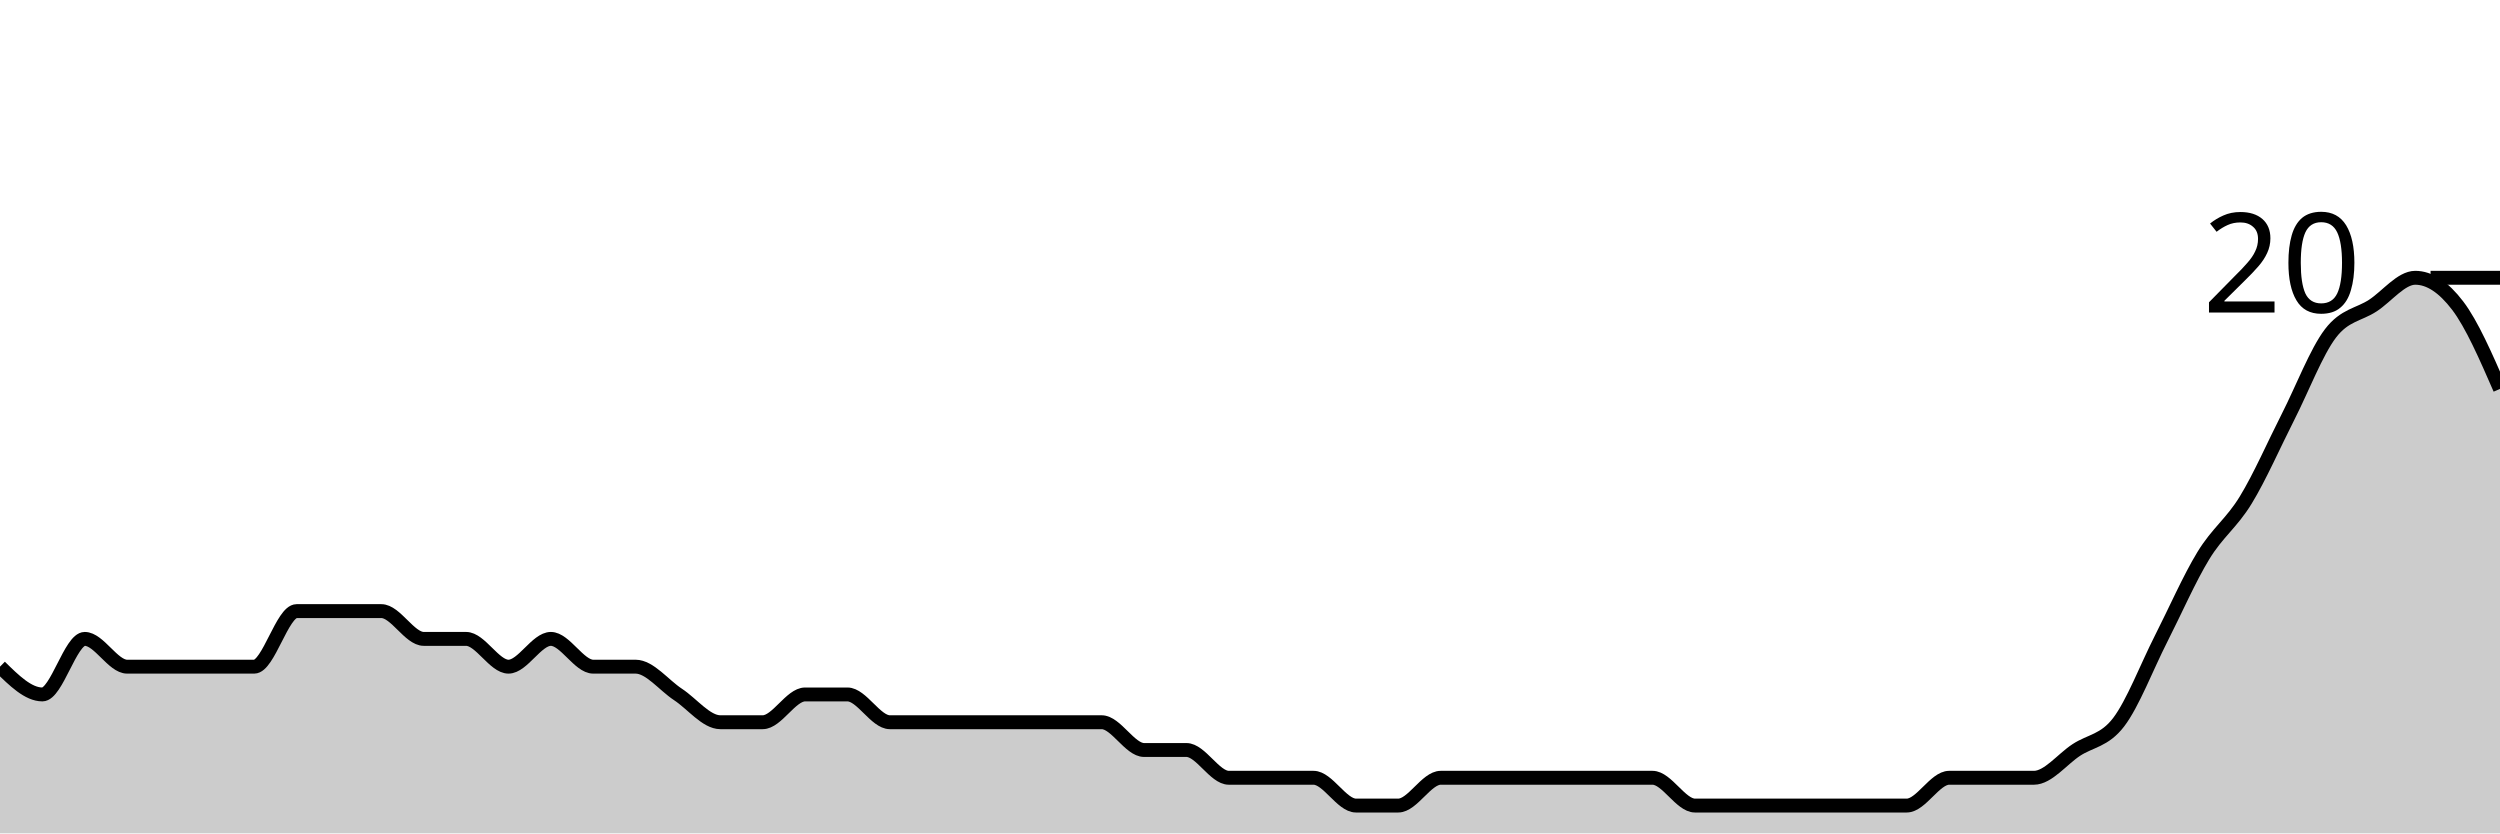
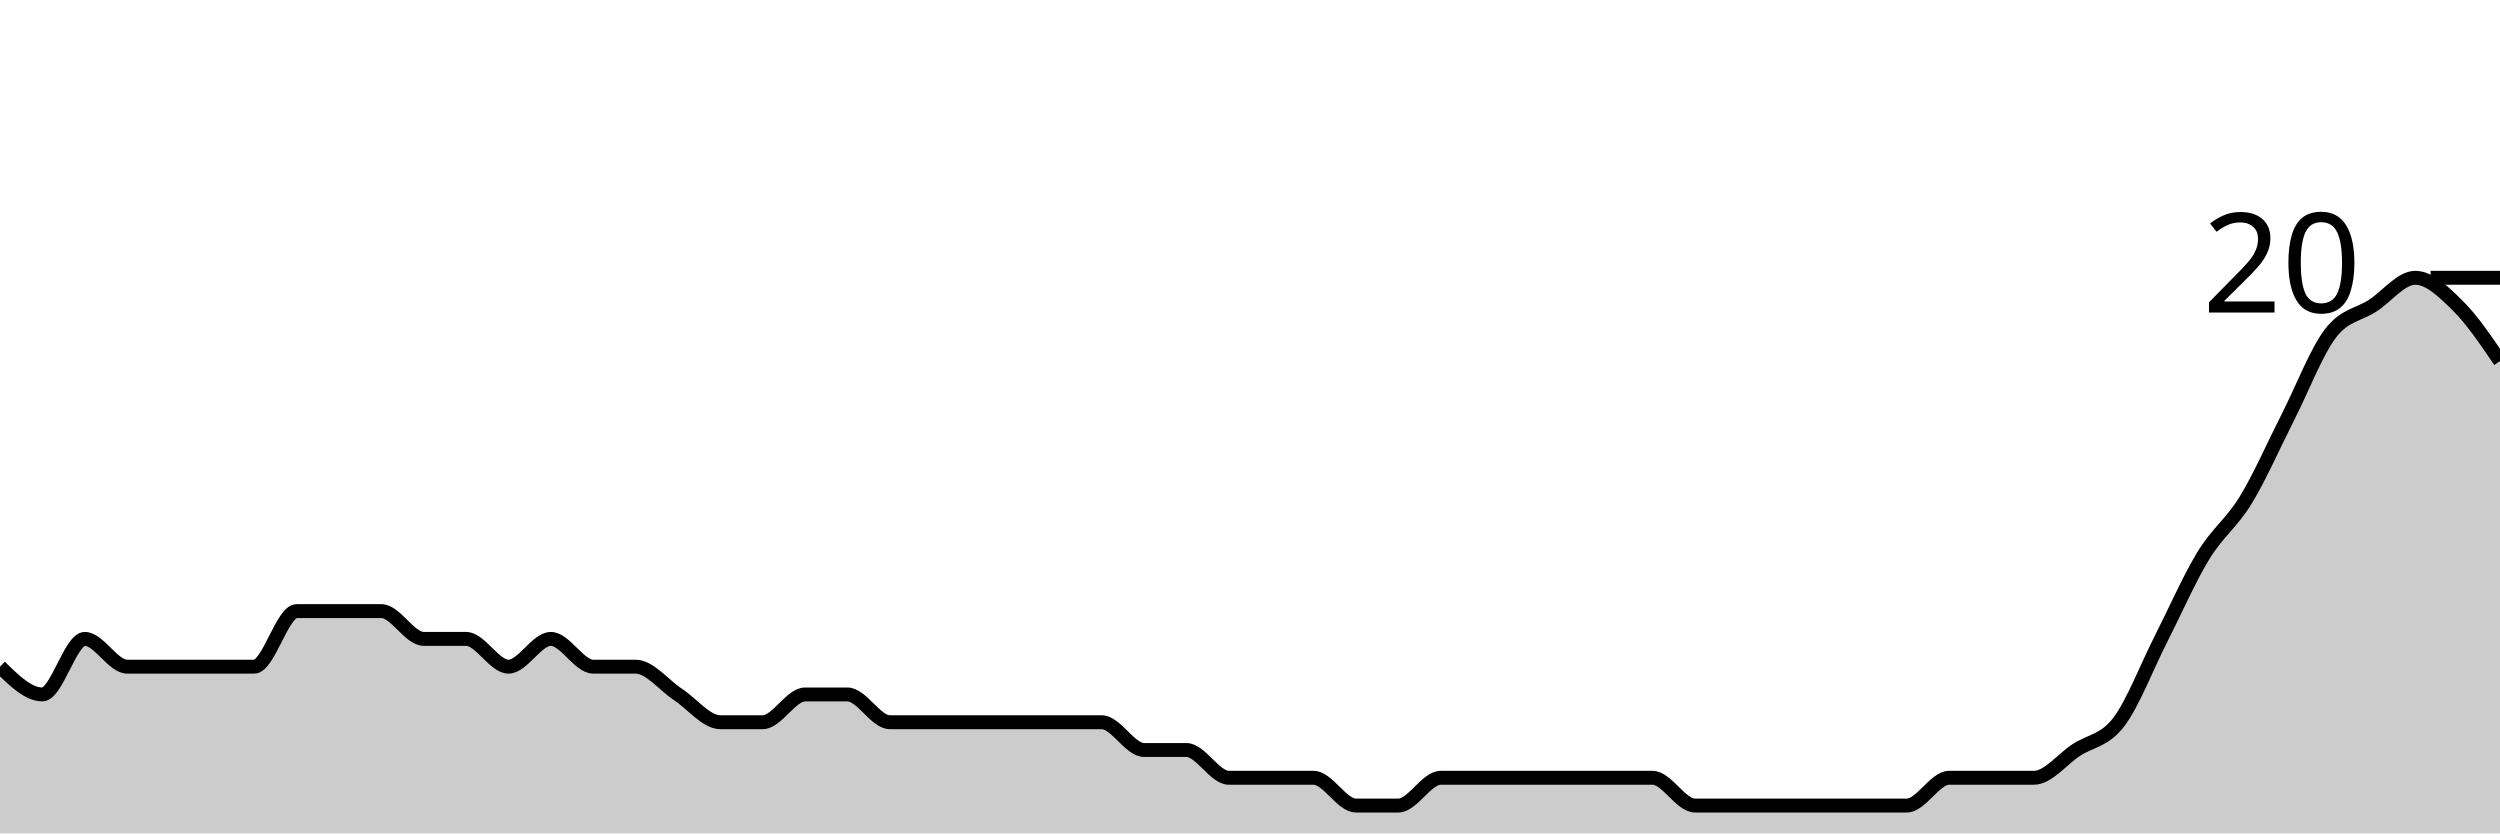
<svg xmlns="http://www.w3.org/2000/svg" viewBox="0 0 180 60">
  <g transform="translate(0,20)">
-     <path class="area" fill="rgba(0, 0, 0, 0.2)" d="M0,28C1.017,29,2.034,30,3.051,30C4.068,30,5.085,26,6.102,26C7.119,26,8.136,28,9.153,28C10.169,28,11.186,28,12.203,28C13.22,28,14.237,28,15.254,28C16.271,28,17.288,28,18.305,28C19.322,28,20.339,24,21.356,24C22.373,24,23.39,24,24.407,24C25.424,24,26.441,24,27.458,24C28.475,24,29.492,26,30.508,26C31.525,26,32.542,26,33.559,26C34.576,26,35.593,28,36.61,28C37.627,28,38.644,26,39.661,26C40.678,26,41.695,28,42.712,28C43.729,28,44.746,28,45.763,28C46.78,28,47.797,29.333,48.814,30C49.831,30.667,50.847,32,51.864,32C52.881,32,53.898,32,54.915,32C55.932,32,56.949,30,57.966,30C58.983,30,60,30,61.017,30C62.034,30,63.051,32,64.068,32C65.085,32,66.102,32,67.119,32C68.136,32,69.153,32,70.169,32C71.186,32,72.203,32,73.22,32C74.237,32,75.254,32,76.271,32C77.288,32,78.305,32,79.322,32C80.339,32,81.356,34,82.373,34C83.39,34,84.407,34,85.424,34C86.441,34,87.458,36,88.475,36C89.492,36,90.508,36,91.525,36C92.542,36,93.559,36,94.576,36C95.593,36,96.61,38,97.627,38C98.644,38,99.661,38,100.678,38C101.695,38,102.712,36,103.729,36C104.746,36,105.763,36,106.78,36C107.797,36,108.814,36,109.831,36C110.847,36,111.864,36,112.881,36C113.898,36,114.915,36,115.932,36C116.949,36,117.966,36,118.983,36C120,36,121.017,38,122.034,38C123.051,38,124.068,38,125.085,38C126.102,38,127.119,38,128.136,38C129.153,38,130.169,38,131.186,38C132.203,38,133.22,38,134.237,38C135.254,38,136.271,38,137.288,38C138.305,38,139.322,36,140.339,36C141.356,36,142.373,36,143.39,36C144.407,36,145.424,36,146.441,36C147.458,36,148.475,34.667,149.492,34C150.508,33.333,151.525,33.333,152.542,32C153.559,30.667,154.576,28,155.593,26C156.61,24,157.627,21.667,158.644,20C159.661,18.333,160.678,17.667,161.695,16C162.712,14.333,163.729,12,164.746,10C165.763,8,166.78,5.333,167.797,4C168.814,2.667,169.831,2.667,170.847,2C171.864,1.333,172.881,0,173.898,0C174.915,0,175.932,0.667,176.949,2C177.966,3.333,178.983,5.667,180,8L180,40C178.983,40,177.966,40,176.949,40C175.932,40,174.915,40,173.898,40C172.881,40,171.864,40,170.847,40C169.831,40,168.814,40,167.797,40C166.78,40,165.763,40,164.746,40C163.729,40,162.712,40,161.695,40C160.678,40,159.661,40,158.644,40C157.627,40,156.61,40,155.593,40C154.576,40,153.559,40,152.542,40C151.525,40,150.508,40,149.492,40C148.475,40,147.458,40,146.441,40C145.424,40,144.407,40,143.39,40C142.373,40,141.356,40,140.339,40C139.322,40,138.305,40,137.288,40C136.271,40,135.254,40,134.237,40C133.22,40,132.203,40,131.186,40C130.169,40,129.153,40,128.136,40C127.119,40,126.102,40,125.085,40C124.068,40,123.051,40,122.034,40C121.017,40,120,40,118.983,40C117.966,40,116.949,40,115.932,40C114.915,40,113.898,40,112.881,40C111.864,40,110.847,40,109.831,40C108.814,40,107.797,40,106.78,40C105.763,40,104.746,40,103.729,40C102.712,40,101.695,40,100.678,40C99.661,40,98.644,40,97.627,40C96.61,40,95.593,40,94.576,40C93.559,40,92.542,40,91.525,40C90.508,40,89.492,40,88.475,40C87.458,40,86.441,40,85.424,40C84.407,40,83.39,40,82.373,40C81.356,40,80.339,40,79.322,40C78.305,40,77.288,40,76.271,40C75.254,40,74.237,40,73.22,40C72.203,40,71.186,40,70.169,40C69.153,40,68.136,40,67.119,40C66.102,40,65.085,40,64.068,40C63.051,40,62.034,40,61.017,40C60,40,58.983,40,57.966,40C56.949,40,55.932,40,54.915,40C53.898,40,52.881,40,51.864,40C50.847,40,49.831,40,48.814,40C47.797,40,46.78,40,45.763,40C44.746,40,43.729,40,42.712,40C41.695,40,40.678,40,39.661,40C38.644,40,37.627,40,36.61,40C35.593,40,34.576,40,33.559,40C32.542,40,31.525,40,30.508,40C29.492,40,28.475,40,27.458,40C26.441,40,25.424,40,24.407,40C23.39,40,22.373,40,21.356,40C20.339,40,19.322,40,18.305,40C17.288,40,16.271,40,15.254,40C14.237,40,13.22,40,12.203,40C11.186,40,10.169,40,9.153,40C8.136,40,7.119,40,6.102,40C5.085,40,4.068,40,3.051,40C2.034,40,1.017,40,0,40Z" />
-     <path class="line" stroke="black" fill="none" d="M0,28C1.017,29,2.034,30,3.051,30C4.068,30,5.085,26,6.102,26C7.119,26,8.136,28,9.153,28C10.169,28,11.186,28,12.203,28C13.22,28,14.237,28,15.254,28C16.271,28,17.288,28,18.305,28C19.322,28,20.339,24,21.356,24C22.373,24,23.39,24,24.407,24C25.424,24,26.441,24,27.458,24C28.475,24,29.492,26,30.508,26C31.525,26,32.542,26,33.559,26C34.576,26,35.593,28,36.61,28C37.627,28,38.644,26,39.661,26C40.678,26,41.695,28,42.712,28C43.729,28,44.746,28,45.763,28C46.78,28,47.797,29.333,48.814,30C49.831,30.667,50.847,32,51.864,32C52.881,32,53.898,32,54.915,32C55.932,32,56.949,30,57.966,30C58.983,30,60,30,61.017,30C62.034,30,63.051,32,64.068,32C65.085,32,66.102,32,67.119,32C68.136,32,69.153,32,70.169,32C71.186,32,72.203,32,73.22,32C74.237,32,75.254,32,76.271,32C77.288,32,78.305,32,79.322,32C80.339,32,81.356,34,82.373,34C83.39,34,84.407,34,85.424,34C86.441,34,87.458,36,88.475,36C89.492,36,90.508,36,91.525,36C92.542,36,93.559,36,94.576,36C95.593,36,96.61,38,97.627,38C98.644,38,99.661,38,100.678,38C101.695,38,102.712,36,103.729,36C104.746,36,105.763,36,106.78,36C107.797,36,108.814,36,109.831,36C110.847,36,111.864,36,112.881,36C113.898,36,114.915,36,115.932,36C116.949,36,117.966,36,118.983,36C120,36,121.017,38,122.034,38C123.051,38,124.068,38,125.085,38C126.102,38,127.119,38,128.136,38C129.153,38,130.169,38,131.186,38C132.203,38,133.22,38,134.237,38C135.254,38,136.271,38,137.288,38C138.305,38,139.322,36,140.339,36C141.356,36,142.373,36,143.39,36C144.407,36,145.424,36,146.441,36C147.458,36,148.475,34.667,149.492,34C150.508,33.333,151.525,33.333,152.542,32C153.559,30.667,154.576,28,155.593,26C156.61,24,157.627,21.667,158.644,20C159.661,18.333,160.678,17.667,161.695,16C162.712,14.333,163.729,12,164.746,10C165.763,8,166.78,5.333,167.797,4C168.814,2.667,169.831,2.667,170.847,2C171.864,1.333,172.881,0,173.898,0C174.915,0,175.932,0.667,176.949,2C177.966,3.333,178.983,5.667,180,8" />
+     <path class="area" fill="rgba(0, 0, 0, 0.2)" d="M0,28C1.017,29,2.034,30,3.051,30C4.068,30,5.085,26,6.102,26C7.119,26,8.136,28,9.153,28C10.169,28,11.186,28,12.203,28C13.22,28,14.237,28,15.254,28C16.271,28,17.288,28,18.305,28C19.322,28,20.339,24,21.356,24C22.373,24,23.39,24,24.407,24C25.424,24,26.441,24,27.458,24C28.475,24,29.492,26,30.508,26C31.525,26,32.542,26,33.559,26C34.576,26,35.593,28,36.61,28C37.627,28,38.644,26,39.661,26C40.678,26,41.695,28,42.712,28C43.729,28,44.746,28,45.763,28C46.78,28,47.797,29.333,48.814,30C49.831,30.667,50.847,32,51.864,32C52.881,32,53.898,32,54.915,32C55.932,32,56.949,30,57.966,30C58.983,30,60,30,61.017,30C62.034,30,63.051,32,64.068,32C65.085,32,66.102,32,67.119,32C68.136,32,69.153,32,70.169,32C71.186,32,72.203,32,73.22,32C74.237,32,75.254,32,76.271,32C77.288,32,78.305,32,79.322,32C80.339,32,81.356,34,82.373,34C83.39,34,84.407,34,85.424,34C86.441,34,87.458,36,88.475,36C89.492,36,90.508,36,91.525,36C92.542,36,93.559,36,94.576,36C95.593,36,96.61,38,97.627,38C98.644,38,99.661,38,100.678,38C101.695,38,102.712,36,103.729,36C104.746,36,105.763,36,106.78,36C107.797,36,108.814,36,109.831,36C110.847,36,111.864,36,112.881,36C113.898,36,114.915,36,115.932,36C116.949,36,117.966,36,118.983,36C120,36,121.017,38,122.034,38C123.051,38,124.068,38,125.085,38C126.102,38,127.119,38,128.136,38C129.153,38,130.169,38,131.186,38C132.203,38,133.22,38,134.237,38C135.254,38,136.271,38,137.288,38C138.305,38,139.322,36,140.339,36C141.356,36,142.373,36,143.39,36C144.407,36,145.424,36,146.441,36C147.458,36,148.475,34.667,149.492,34C150.508,33.333,151.525,33.333,152.542,32C153.559,30.667,154.576,28,155.593,26C156.61,24,157.627,21.667,158.644,20C159.661,18.333,160.678,17.667,161.695,16C162.712,14.333,163.729,12,164.746,10C165.763,8,166.78,5.333,167.797,4C168.814,2.667,169.831,2.667,170.847,2C171.864,1.333,172.881,0,173.898,0C174.915,0,175.932,1,176.949,2C177.966,3,178.983,4.5,180,6L180,40C178.983,40,177.966,40,176.949,40C175.932,40,174.915,40,173.898,40C172.881,40,171.864,40,170.847,40C169.831,40,168.814,40,167.797,40C166.78,40,165.763,40,164.746,40C163.729,40,162.712,40,161.695,40C160.678,40,159.661,40,158.644,40C157.627,40,156.61,40,155.593,40C154.576,40,153.559,40,152.542,40C151.525,40,150.508,40,149.492,40C148.475,40,147.458,40,146.441,40C145.424,40,144.407,40,143.39,40C142.373,40,141.356,40,140.339,40C139.322,40,138.305,40,137.288,40C136.271,40,135.254,40,134.237,40C133.22,40,132.203,40,131.186,40C130.169,40,129.153,40,128.136,40C127.119,40,126.102,40,125.085,40C124.068,40,123.051,40,122.034,40C121.017,40,120,40,118.983,40C117.966,40,116.949,40,115.932,40C114.915,40,113.898,40,112.881,40C111.864,40,110.847,40,109.831,40C108.814,40,107.797,40,106.78,40C105.763,40,104.746,40,103.729,40C102.712,40,101.695,40,100.678,40C99.661,40,98.644,40,97.627,40C96.61,40,95.593,40,94.576,40C93.559,40,92.542,40,91.525,40C90.508,40,89.492,40,88.475,40C87.458,40,86.441,40,85.424,40C84.407,40,83.39,40,82.373,40C81.356,40,80.339,40,79.322,40C78.305,40,77.288,40,76.271,40C75.254,40,74.237,40,73.22,40C72.203,40,71.186,40,70.169,40C69.153,40,68.136,40,67.119,40C66.102,40,65.085,40,64.068,40C63.051,40,62.034,40,61.017,40C60,40,58.983,40,57.966,40C56.949,40,55.932,40,54.915,40C53.898,40,52.881,40,51.864,40C50.847,40,49.831,40,48.814,40C47.797,40,46.78,40,45.763,40C44.746,40,43.729,40,42.712,40C41.695,40,40.678,40,39.661,40C38.644,40,37.627,40,36.61,40C35.593,40,34.576,40,33.559,40C32.542,40,31.525,40,30.508,40C29.492,40,28.475,40,27.458,40C26.441,40,25.424,40,24.407,40C23.39,40,22.373,40,21.356,40C20.339,40,19.322,40,18.305,40C17.288,40,16.271,40,15.254,40C14.237,40,13.22,40,12.203,40C11.186,40,10.169,40,9.153,40C8.136,40,7.119,40,6.102,40C5.085,40,4.068,40,3.051,40C2.034,40,1.017,40,0,40Z" />
+     <path class="line" stroke="black" fill="none" d="M0,28C1.017,29,2.034,30,3.051,30C4.068,30,5.085,26,6.102,26C7.119,26,8.136,28,9.153,28C10.169,28,11.186,28,12.203,28C13.22,28,14.237,28,15.254,28C16.271,28,17.288,28,18.305,28C19.322,28,20.339,24,21.356,24C22.373,24,23.39,24,24.407,24C25.424,24,26.441,24,27.458,24C28.475,24,29.492,26,30.508,26C31.525,26,32.542,26,33.559,26C34.576,26,35.593,28,36.61,28C37.627,28,38.644,26,39.661,26C40.678,26,41.695,28,42.712,28C43.729,28,44.746,28,45.763,28C46.78,28,47.797,29.333,48.814,30C49.831,30.667,50.847,32,51.864,32C52.881,32,53.898,32,54.915,32C55.932,32,56.949,30,57.966,30C58.983,30,60,30,61.017,30C62.034,30,63.051,32,64.068,32C65.085,32,66.102,32,67.119,32C68.136,32,69.153,32,70.169,32C71.186,32,72.203,32,73.22,32C74.237,32,75.254,32,76.271,32C77.288,32,78.305,32,79.322,32C80.339,32,81.356,34,82.373,34C83.39,34,84.407,34,85.424,34C86.441,34,87.458,36,88.475,36C89.492,36,90.508,36,91.525,36C92.542,36,93.559,36,94.576,36C95.593,36,96.61,38,97.627,38C98.644,38,99.661,38,100.678,38C101.695,38,102.712,36,103.729,36C104.746,36,105.763,36,106.78,36C107.797,36,108.814,36,109.831,36C110.847,36,111.864,36,112.881,36C113.898,36,114.915,36,115.932,36C116.949,36,117.966,36,118.983,36C120,36,121.017,38,122.034,38C123.051,38,124.068,38,125.085,38C126.102,38,127.119,38,128.136,38C129.153,38,130.169,38,131.186,38C132.203,38,133.22,38,134.237,38C135.254,38,136.271,38,137.288,38C138.305,38,139.322,36,140.339,36C141.356,36,142.373,36,143.39,36C144.407,36,145.424,36,146.441,36C147.458,36,148.475,34.667,149.492,34C150.508,33.333,151.525,33.333,152.542,32C153.559,30.667,154.576,28,155.593,26C156.61,24,157.627,21.667,158.644,20C159.661,18.333,160.678,17.667,161.695,16C162.712,14.333,163.729,12,164.746,10C165.763,8,166.78,5.333,167.797,4C168.814,2.667,169.831,2.667,170.847,2C171.864,1.333,172.881,0,173.898,0C174.915,0,175.932,1,176.949,2C177.966,3,178.983,4.5,180,6" />
    <path class="axis-ceiling" stroke-width="1" stroke="black" fill="none" d="M175,0L180,0" />
    <text class="axis-ceiling-label" font-family="sans-serif" text-anchor="end" font-size="10px" x="170" y="2.5">20</text>
  </g>
</svg>
